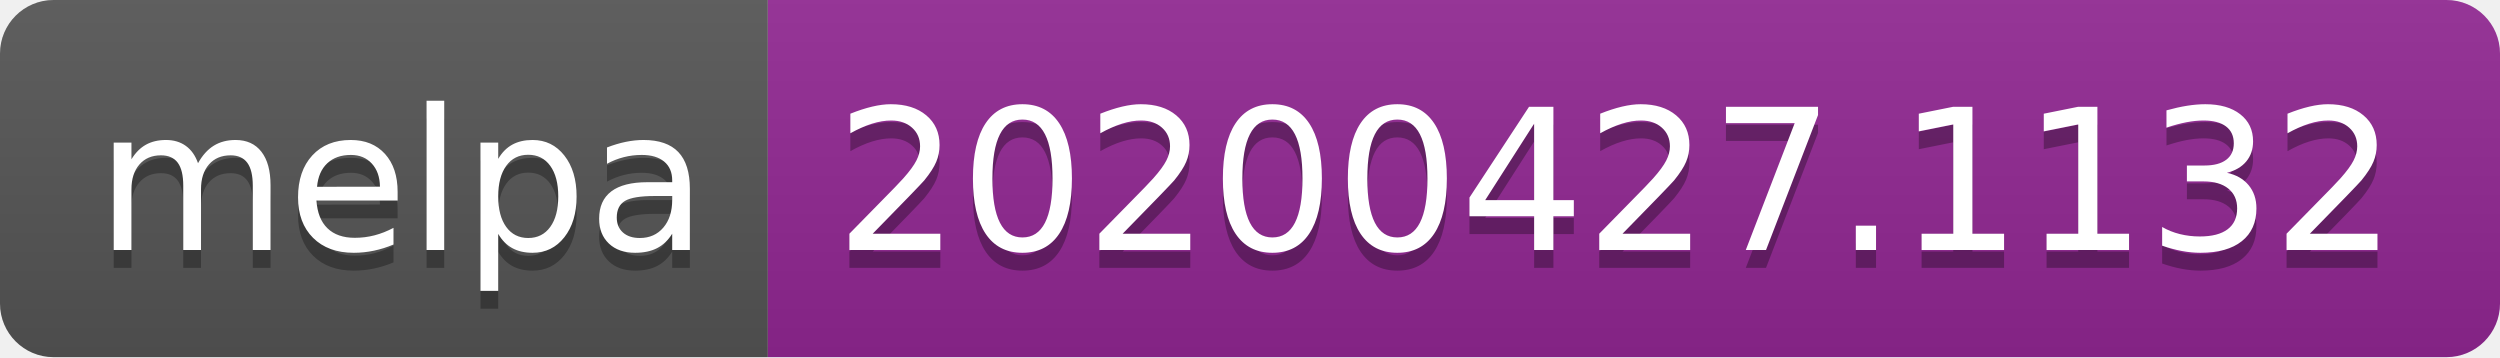
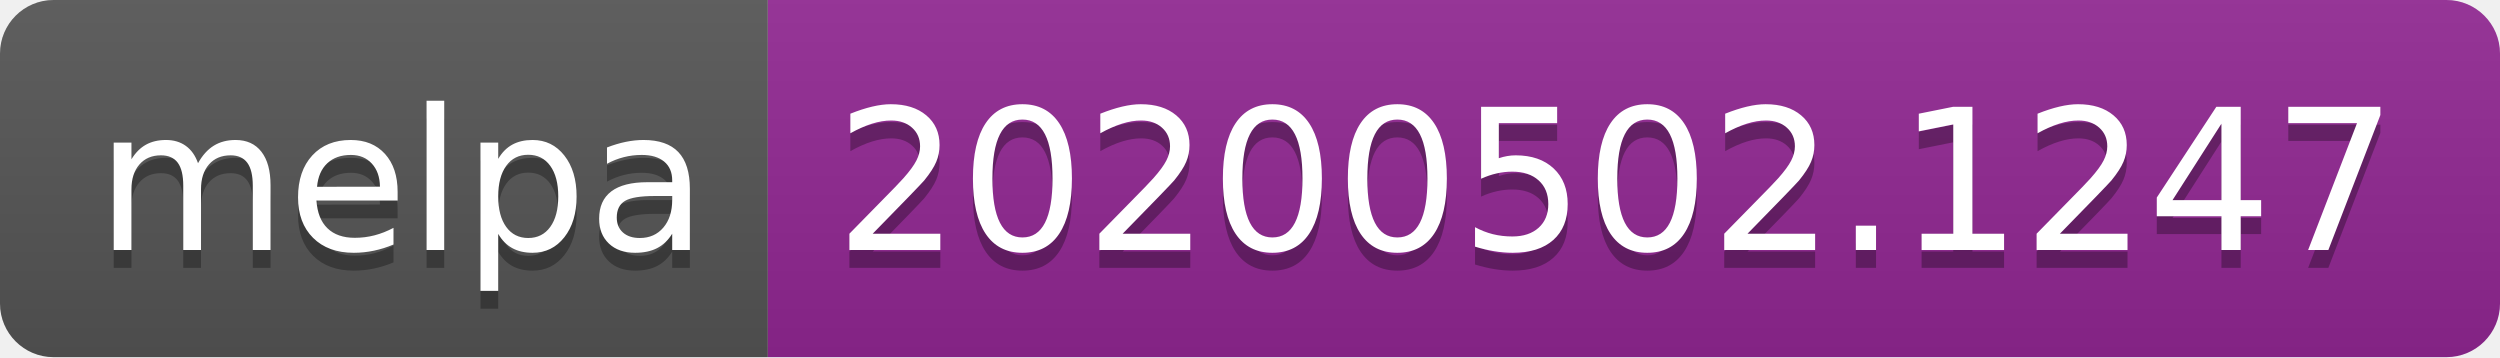
<svg xmlns="http://www.w3.org/2000/svg" width="140" height="20">
  <linearGradient id="s" x2="0" y2="100%">
    <stop offset="0" stop-color="#bbb" stop-opacity=".1" />
    <stop offset="1" stop-opacity=".1" />
  </linearGradient>
  <clipPath id="r">
    <rect width="140" height="20" rx="3" fill="#fff" />
  </clipPath>
  <g clip-path="url(#r)">
    <rect width="43" height="20" fill="#555" />
    <rect x="43" width="97" height="20" fill="#922793" />
    <rect width="140" height="20" fill="url(#s)" />
  </g>
  <g fill="#fff" text-anchor="middle" font-family="DejaVu Sans,Verdana,Geneva,sans-serif" font-size="110">
    <text x="225" y="150" fill="#010101" fill-opacity=".3" transform="scale(.1)" textLength="330">melpa</text>
    <text x="225" y="140" transform="scale(.1)" textLength="330">melpa</text>
-     <text x="905" y="150" fill="#010101" fill-opacity=".3" transform="scale(.1)" textLength="870">20200427.1132</text>
-     <text x="905" y="140" transform="scale(.1)" textLength="870">20200427.1132</text>
+     <text x="905" y="150" fill="#010101" fill-opacity=".3" transform="scale(.1)" textLength="870">20200502.1247</text>
+     <text x="905" y="140" transform="scale(.1)" textLength="870">20200502.1247</text>
  </g>
</svg>
